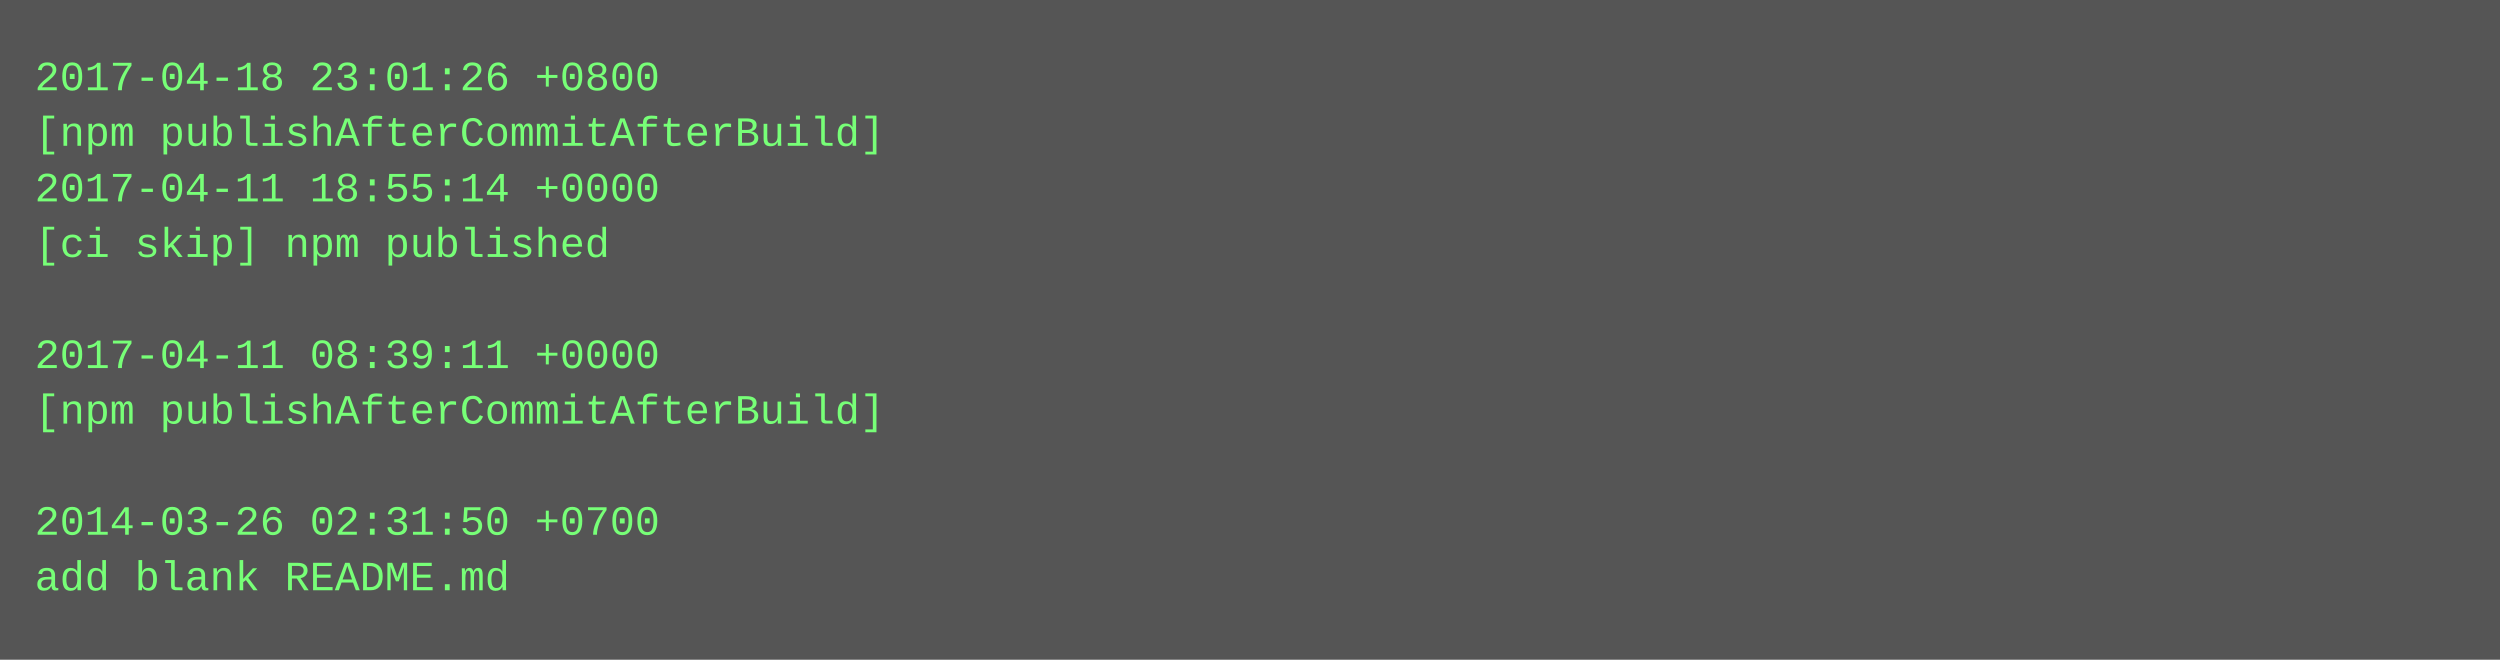
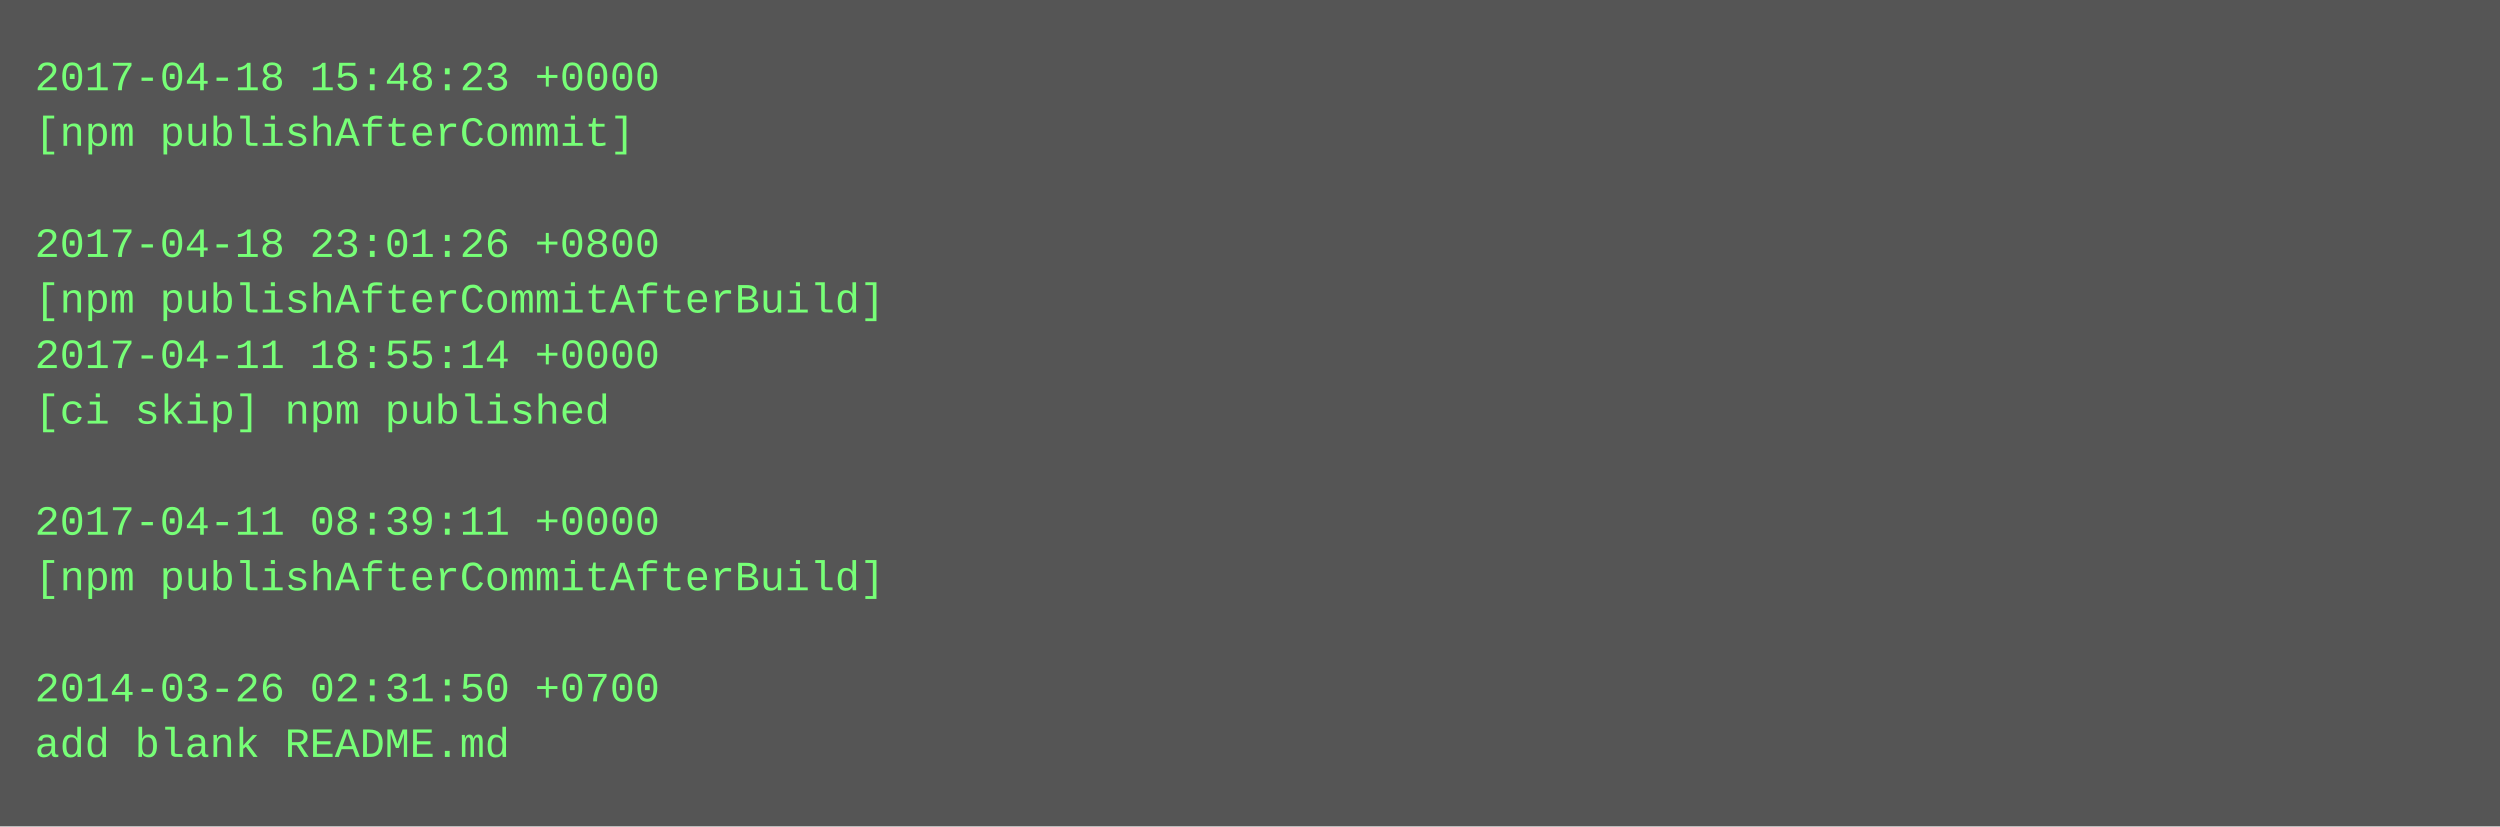
- <svg xmlns="http://www.w3.org/2000/svg" height="190" width="720">
-   <rect height="190" fill="#555" width="720" />
+ <svg xmlns="http://www.w3.org/2000/svg" height="238" width="720">
+   <rect height="238" fill="#555" width="720" />
  <text fill="#7f7" font-family="Courier New" font-size="12" xml:space="preserve">
-     <tspan x="10" y="26">2017-04-18 23:01:26 +0800</tspan>
-     <tspan x="10" y="42">[npm publishAfterCommitAfterBuild]</tspan>
-     <tspan x="10" y="58">2017-04-11 18:55:14 +0000</tspan>
-     <tspan x="10" y="74">[ci skip] npm published</tspan>
-     <tspan x="10" y="90" />
-     <tspan x="10" y="106">2017-04-11 08:39:11 +0000</tspan>
-     <tspan x="10" y="122">[npm publishAfterCommitAfterBuild]</tspan>
+     <tspan x="10" y="26">2017-04-18 15:48:23 +0000</tspan>
+     <tspan x="10" y="42">[npm publishAfterCommit]</tspan>
+     <tspan x="10" y="58" />
+     <tspan x="10" y="74">2017-04-18 23:01:26 +0800</tspan>
+     <tspan x="10" y="90">[npm publishAfterCommitAfterBuild]</tspan>
+     <tspan x="10" y="106">2017-04-11 18:55:14 +0000</tspan>
+     <tspan x="10" y="122">[ci skip] npm published</tspan>
    <tspan x="10" y="138" />
-     <tspan x="10" y="154">2014-03-26 02:31:50 +0700</tspan>
-     <tspan x="10" y="170">add blank README.md</tspan>
+     <tspan x="10" y="154">2017-04-11 08:39:11 +0000</tspan>
+     <tspan x="10" y="170">[npm publishAfterCommitAfterBuild]</tspan>
+     <tspan x="10" y="186" />
+     <tspan x="10" y="202">2014-03-26 02:31:50 +0700</tspan>
+     <tspan x="10" y="218">add blank README.md</tspan>
  </text>
</svg>
